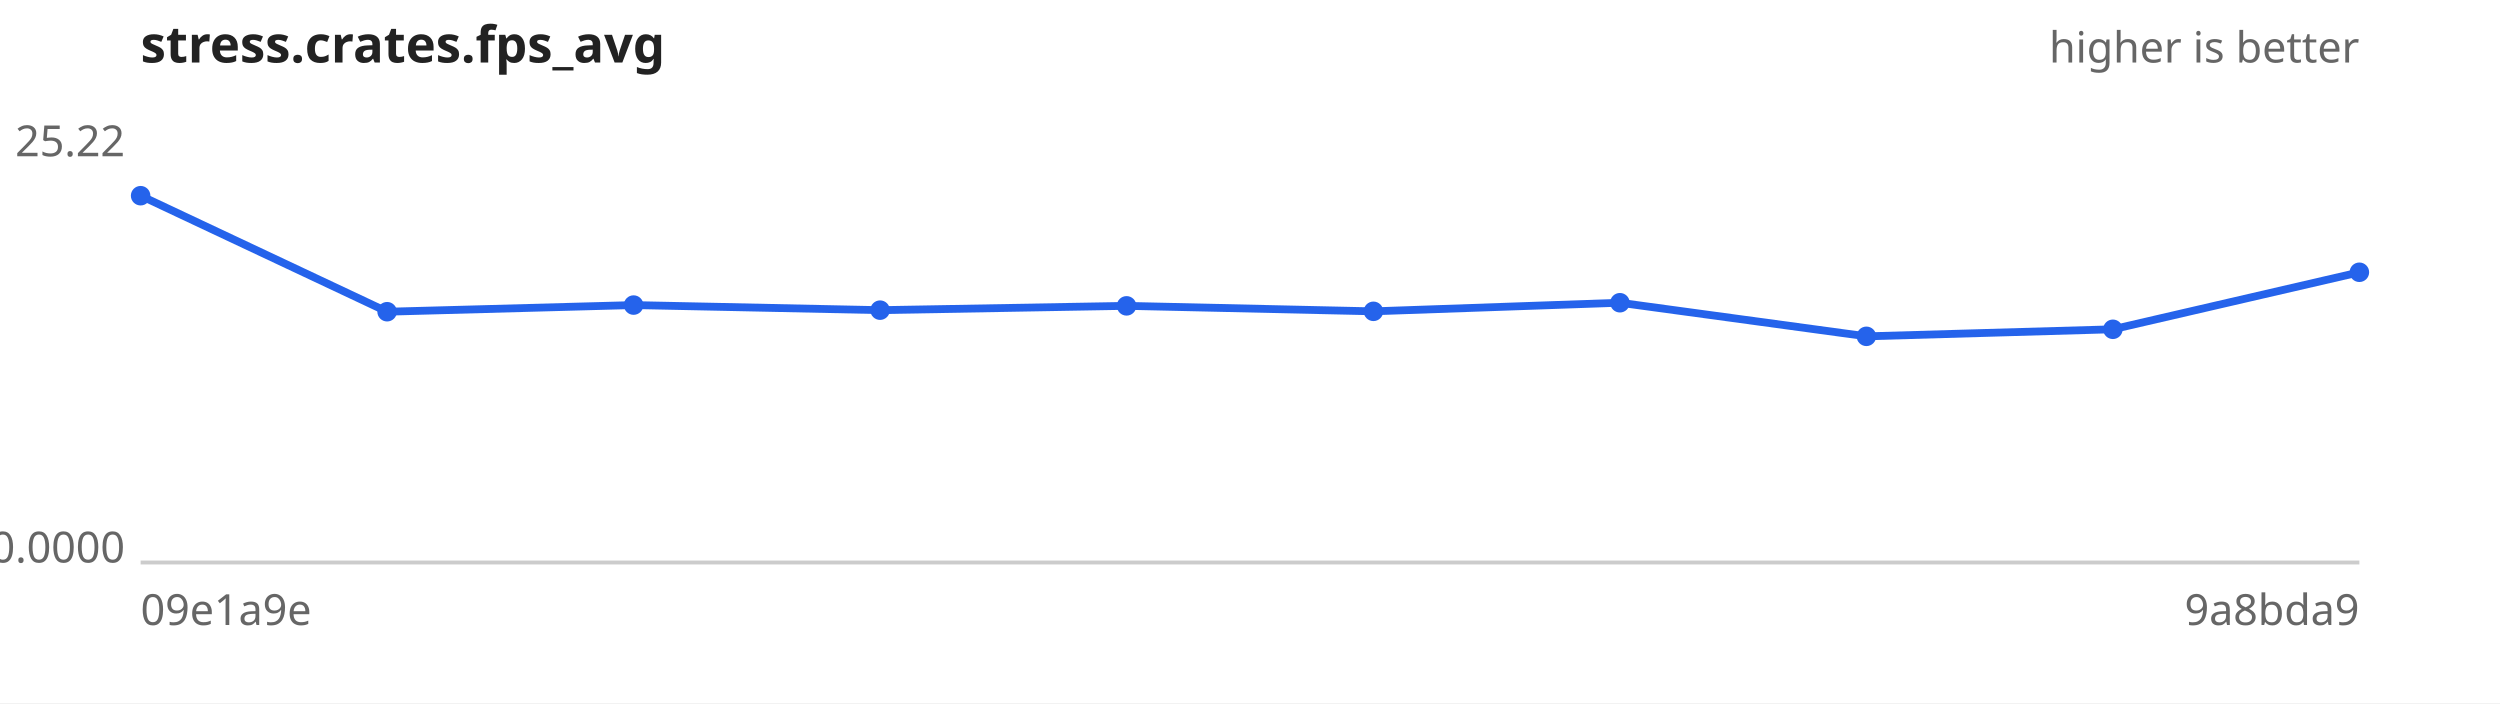
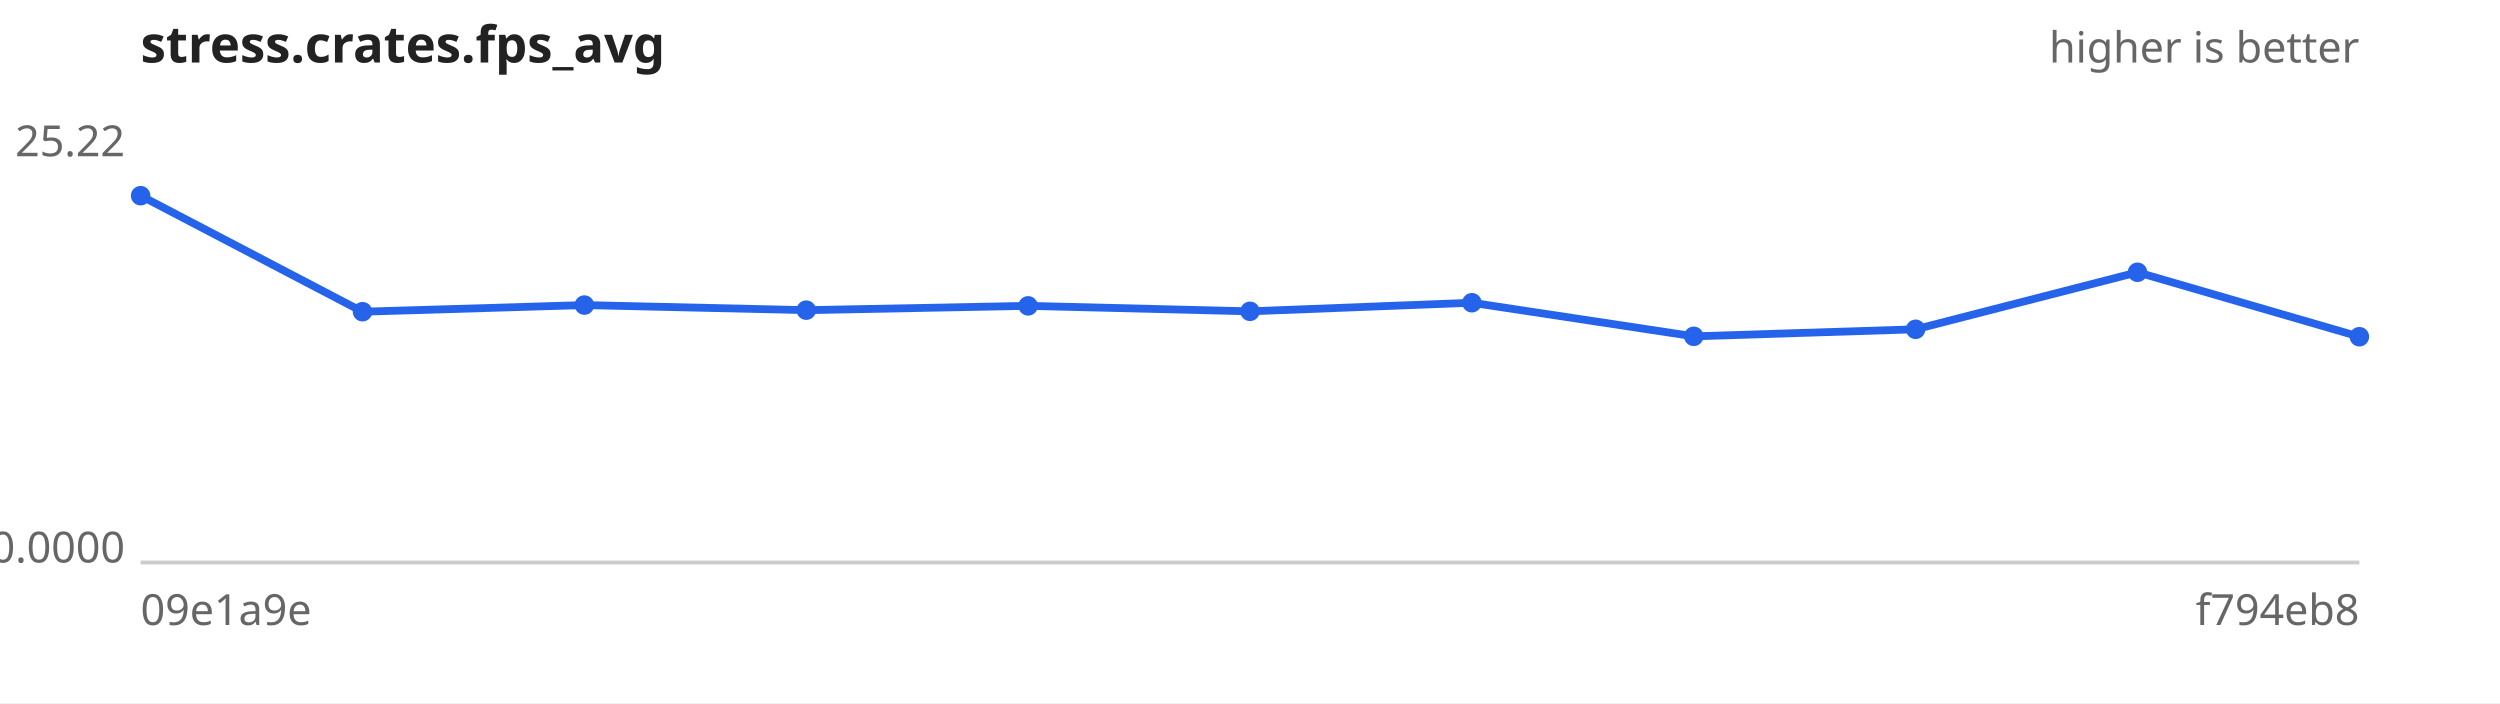
<svg xmlns="http://www.w3.org/2000/svg" width="640" height="180" viewBox="0 0 640 180" font-family="sans-serif" font-size="11">
  <rect width="640" height="180" fill="#ffffff" />
  <text x="36" y="16" font-size="13" font-weight="bold" fill="#222">stress.crates.fps_avg</text>
  <text x="604" y="16" text-anchor="end" fill="#666">higher is better</text>
  <line x1="36" y1="144" x2="604" y2="144" stroke="#ccc" />
  <text x="32" y="40.0" text-anchor="end" fill="#666">25.22</text>
  <text x="32" y="144.0" text-anchor="end" fill="#666">0.0000</text>
  <text x="36" y="160" fill="#666">09e1a9e</text>
-   <text x="604" y="160" text-anchor="end" fill="#666">9a8bda9</text>
-   <path d="M36.0,50.1 L99.1,79.8 L162.2,78.1 L225.3,79.4 L288.4,78.3 L351.6,79.7 L414.7,77.5 L477.8,86.1 L540.9,84.3 L604.0,69.7" fill="none" stroke="#2563eb" stroke-width="2" />
+   <text x="604" y="160" text-anchor="end" fill="#666">f794eb8</text>
+   <path d="M36.0,50.1 L92.8,79.8 L149.6,78.1 L206.4,79.4 L263.2,78.3 L320.0,79.7 L376.8,77.5 L433.6,86.1 L490.4,84.3 L547.2,69.7 L604.0,86.2" fill="none" stroke="#2563eb" stroke-width="2" />
  <g fill="#2563eb">
    <circle cx="36.0" cy="50.1" r="2.5" />
-     <circle cx="99.1" cy="79.8" r="2.5" />
-     <circle cx="162.2" cy="78.1" r="2.5" />
-     <circle cx="225.3" cy="79.4" r="2.5" />
-     <circle cx="288.4" cy="78.3" r="2.5" />
-     <circle cx="351.6" cy="79.7" r="2.5" />
-     <circle cx="414.7" cy="77.5" r="2.5" />
-     <circle cx="477.8" cy="86.1" r="2.5" />
-     <circle cx="540.9" cy="84.3" r="2.5" />
-     <circle cx="604.0" cy="69.7" r="2.5" />
+     <circle cx="92.8" cy="79.8" r="2.5" />
+     <circle cx="149.6" cy="78.1" r="2.5" />
+     <circle cx="206.4" cy="79.4" r="2.5" />
+     <circle cx="263.2" cy="78.3" r="2.5" />
+     <circle cx="320.0" cy="79.7" r="2.5" />
+     <circle cx="376.8" cy="77.5" r="2.5" />
+     <circle cx="433.6" cy="86.1" r="2.5" />
+     <circle cx="490.4" cy="84.3" r="2.5" />
+     <circle cx="547.2" cy="69.7" r="2.5" />
+     <circle cx="604.0" cy="86.2" r="2.5" />
  </g>
</svg>
